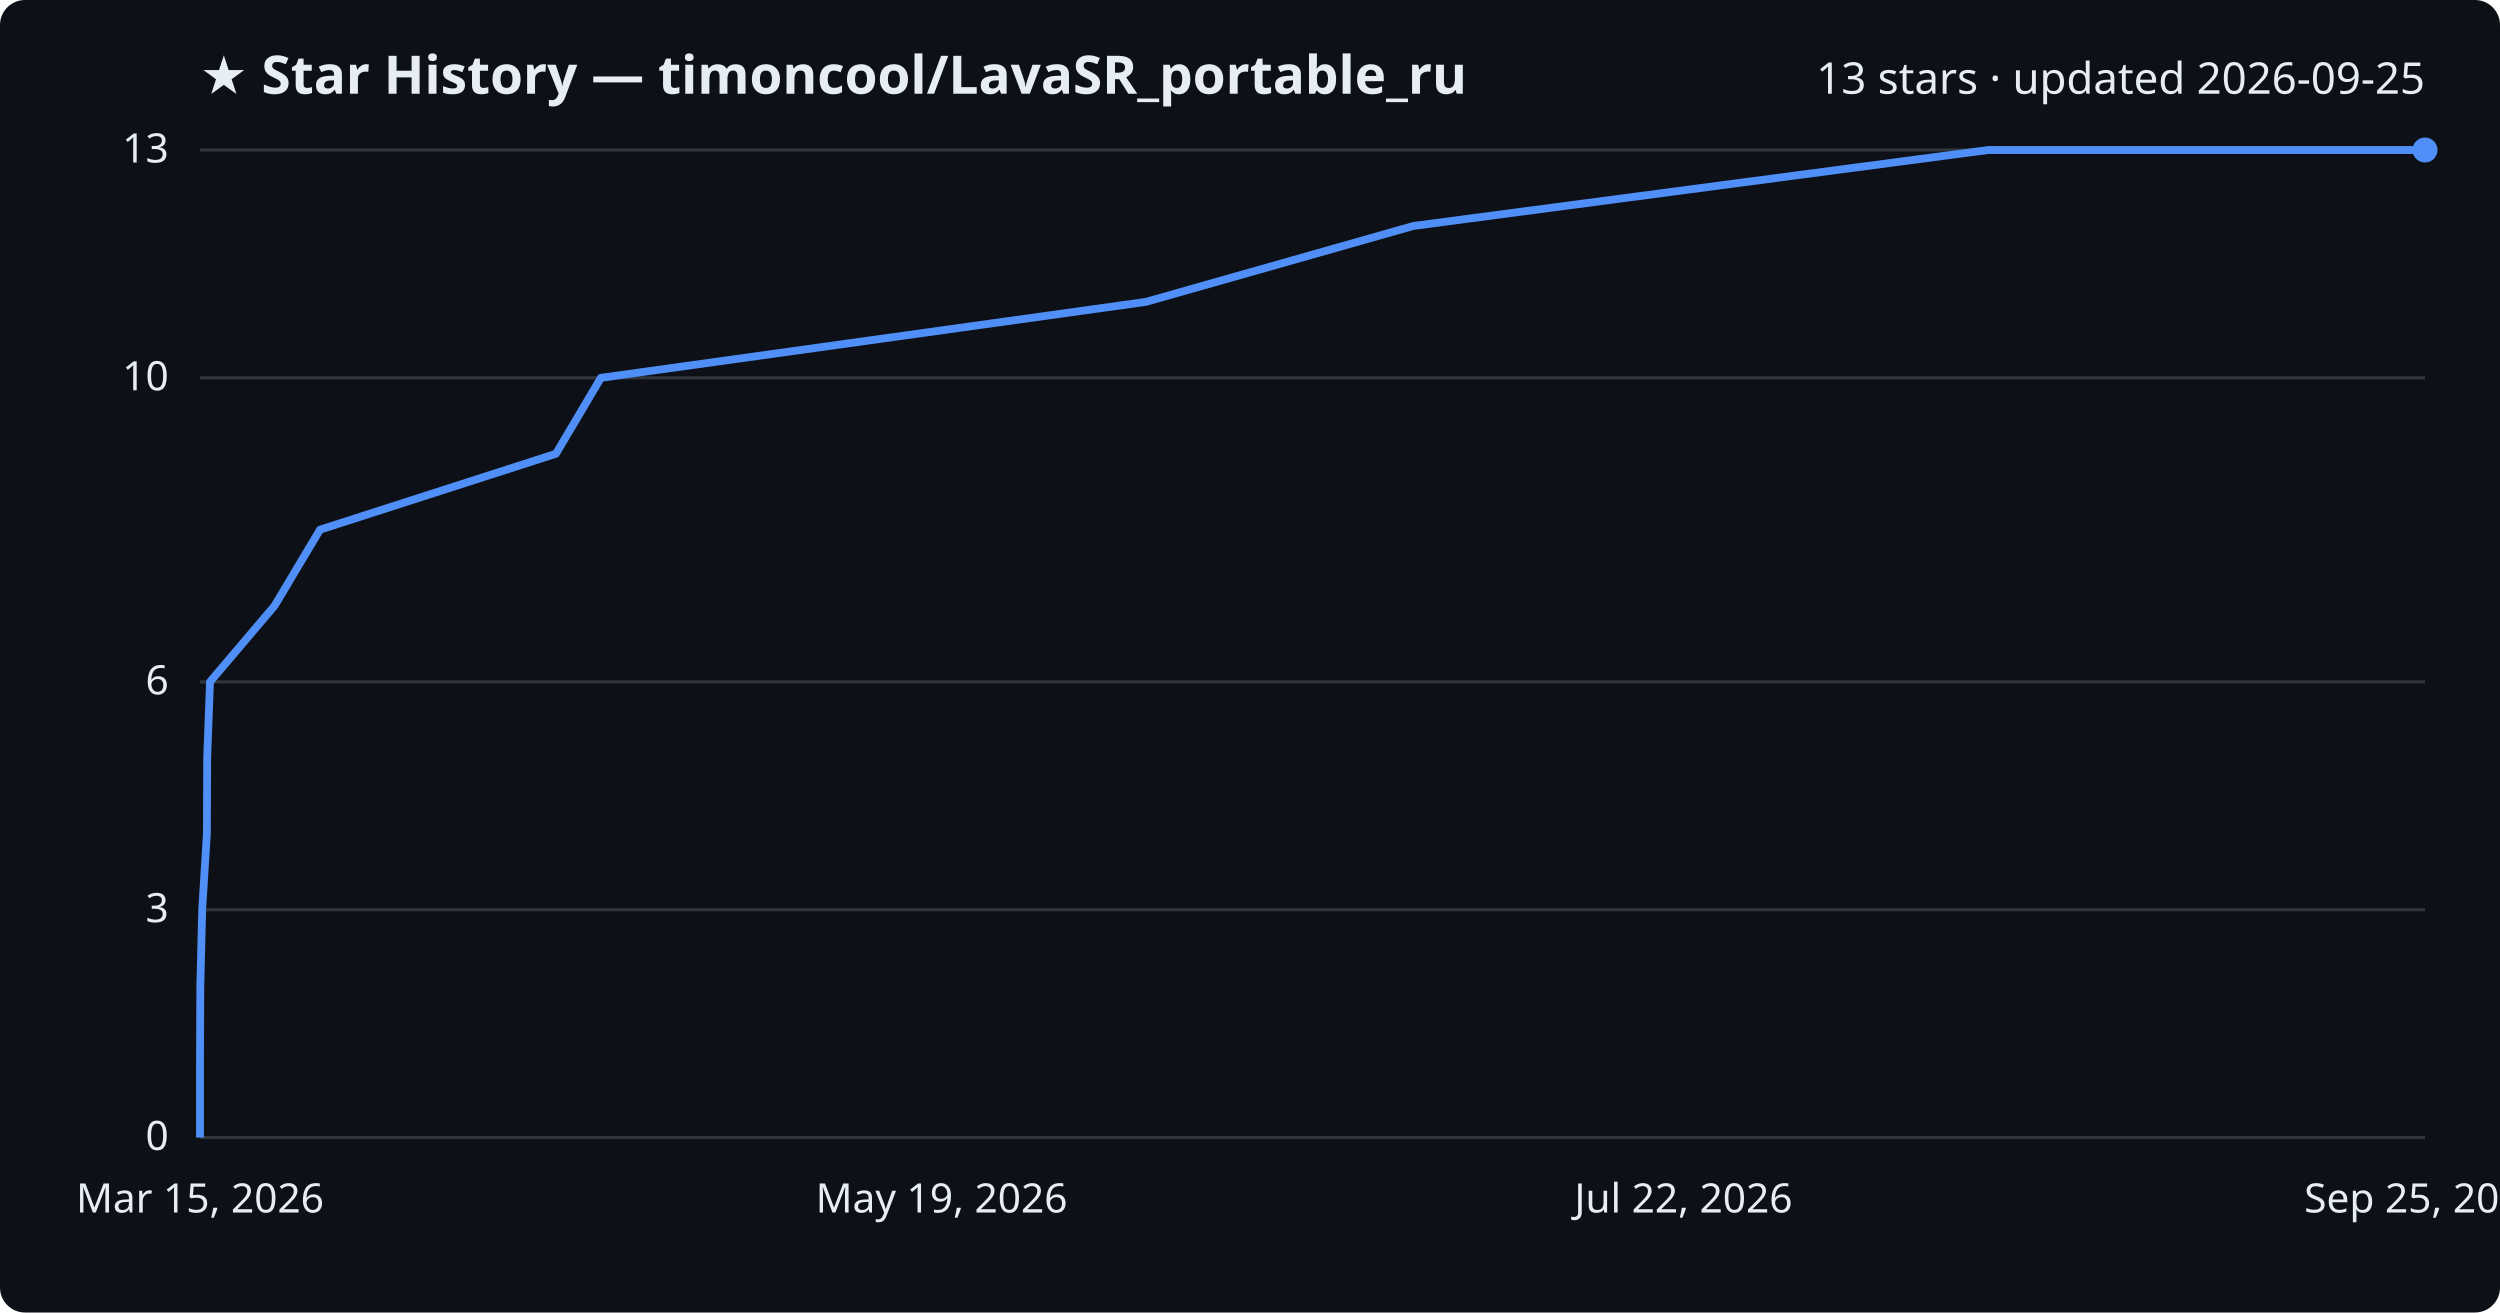
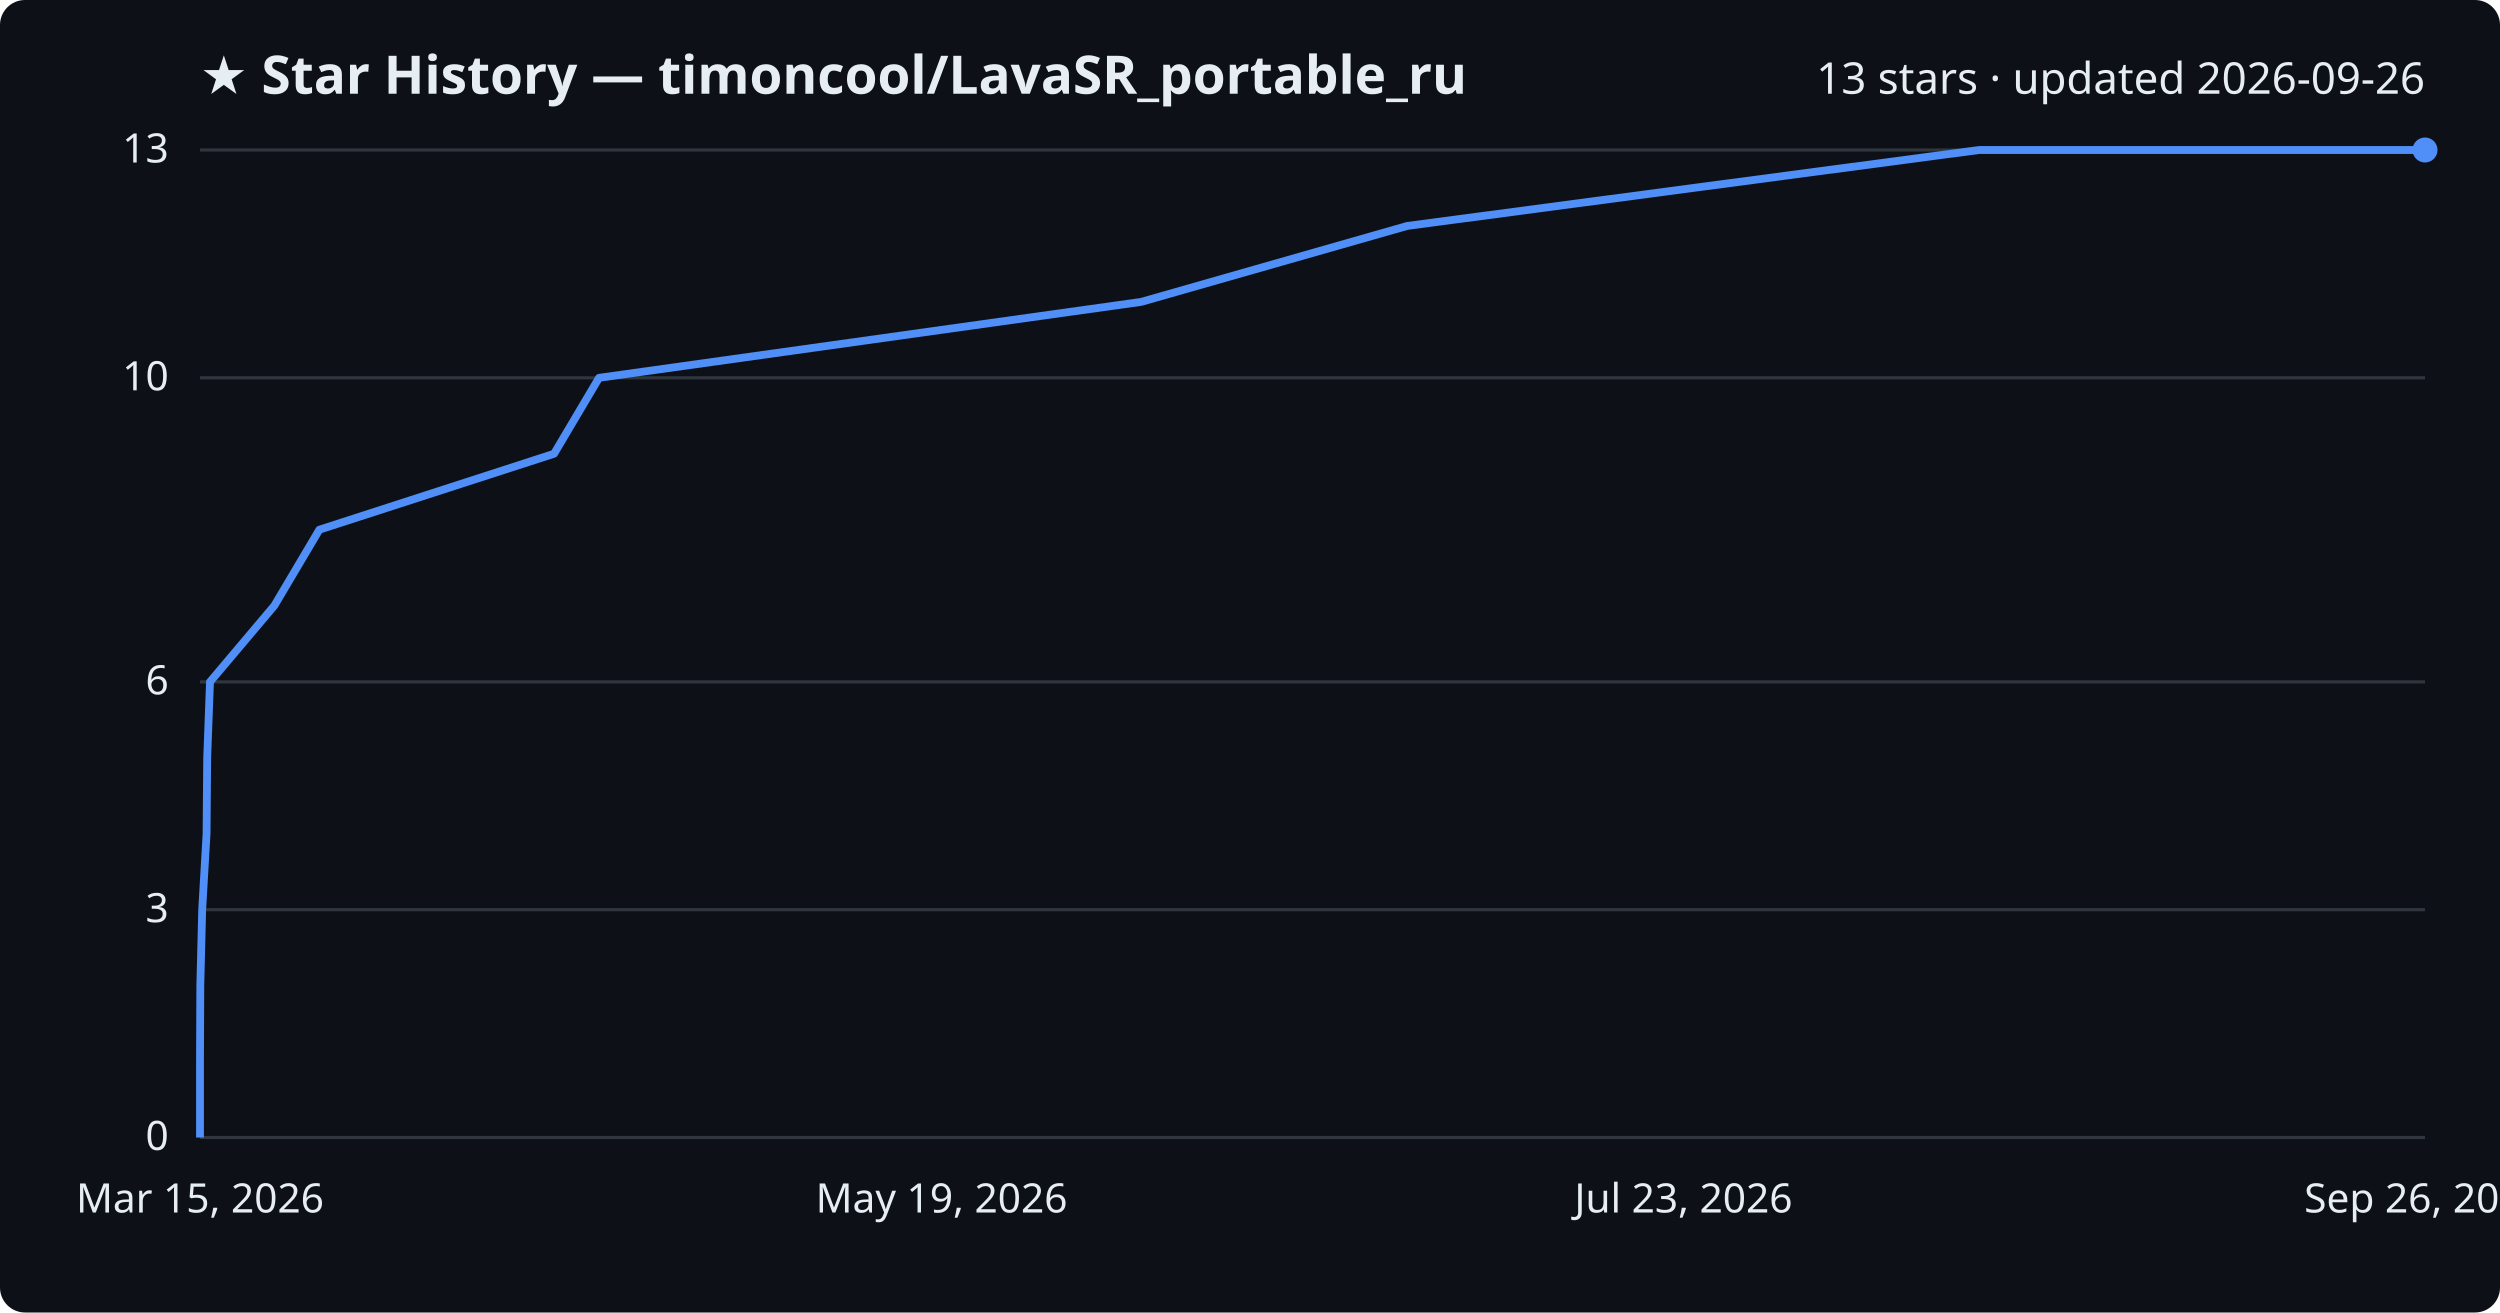
<svg xmlns="http://www.w3.org/2000/svg" viewBox="0 0 800 420" font-family="Segoe UI, sans-serif">
  <rect width="800" height="420" fill="#0d1117" rx="8" />
  <text x="64" y="30" fill="#e6edf3" font-size="17" font-weight="700">★ Star History — timoncool/LavaSR_portable_ru</text>
-   <text x="776" y="30" fill="#e6edf3" font-size="14" text-anchor="end">13 stars · updated 2026-09-25</text>
+   <text x="776" y="30" fill="#e6edf3" font-size="14" text-anchor="end">13 stars · updated 2026-09-26</text>
  <line x1="64" y1="364.0" x2="776" y2="364.0" stroke="#30363d" stroke-width="1" />
  <text x="54" y="368.0" fill="#e6edf3" font-size="13" text-anchor="end">0</text>
  <line x1="64" y1="291.1" x2="776" y2="291.1" stroke="#30363d" stroke-width="1" />
  <text x="54" y="295.1" fill="#e6edf3" font-size="13" text-anchor="end">3</text>
  <line x1="64" y1="218.2" x2="776" y2="218.2" stroke="#30363d" stroke-width="1" />
  <text x="54" y="222.2" fill="#e6edf3" font-size="13" text-anchor="end">6</text>
  <line x1="64" y1="120.9" x2="776" y2="120.9" stroke="#30363d" stroke-width="1" />
  <text x="54" y="124.9" fill="#e6edf3" font-size="13" text-anchor="end">10</text>
  <line x1="64" y1="48.0" x2="776" y2="48.0" stroke="#30363d" stroke-width="1" />
  <text x="54" y="52.0" fill="#e6edf3" font-size="13" text-anchor="end">13</text>
-   <path d="M64.0,364.0 L64.0,339.7 L64.1,315.4 L64.7,291.1 L66.2,266.8 L66.3,242.5 L67.2,218.2 L87.9,193.8 L102.4,169.5 L177.9,145.2 L192.3,120.9 L366.7,96.6 L452.3,72.3 L636.2,48.0 L776.0,48.0" fill="none" stroke="#4f8ff7" stroke-width="2.5" stroke-linejoin="round" />
+   <path d="M64.0,364.0 L64.0,339.7 L64.1,315.4 L64.7,291.1 L66.1,266.8 L66.3,242.5 L67.2,218.2 L87.8,193.8 L102.2,169.5 L177.3,145.2 L191.7,120.9 L365.2,96.6 L450.3,72.3 L633.3,48.0 L776.0,48.0" fill="none" stroke="#4f8ff7" stroke-width="2.5" stroke-linejoin="round" />
  <circle cx="776.0" cy="48.0" r="4" fill="#4f8ff7" />
  <text x="64.0" y="388" fill="#e6edf3" font-size="13" text-anchor="middle">Mar 15, 2026</text>
  <text x="301.3" y="388" fill="#e6edf3" font-size="13" text-anchor="middle">May 19, 2026</text>
-   <text x="538.7" y="388" fill="#e6edf3" font-size="13" text-anchor="middle">Jul 22, 2026</text>
-   <text x="776.0" y="388" fill="#e6edf3" font-size="13" text-anchor="middle">Sep 25, 2026</text>
+   <text x="538.7" y="388" fill="#e6edf3" font-size="13" text-anchor="middle">Jul 23, 2026</text>
+   <text x="776.0" y="388" fill="#e6edf3" font-size="13" text-anchor="middle">Sep 26, 2026</text>
</svg>
